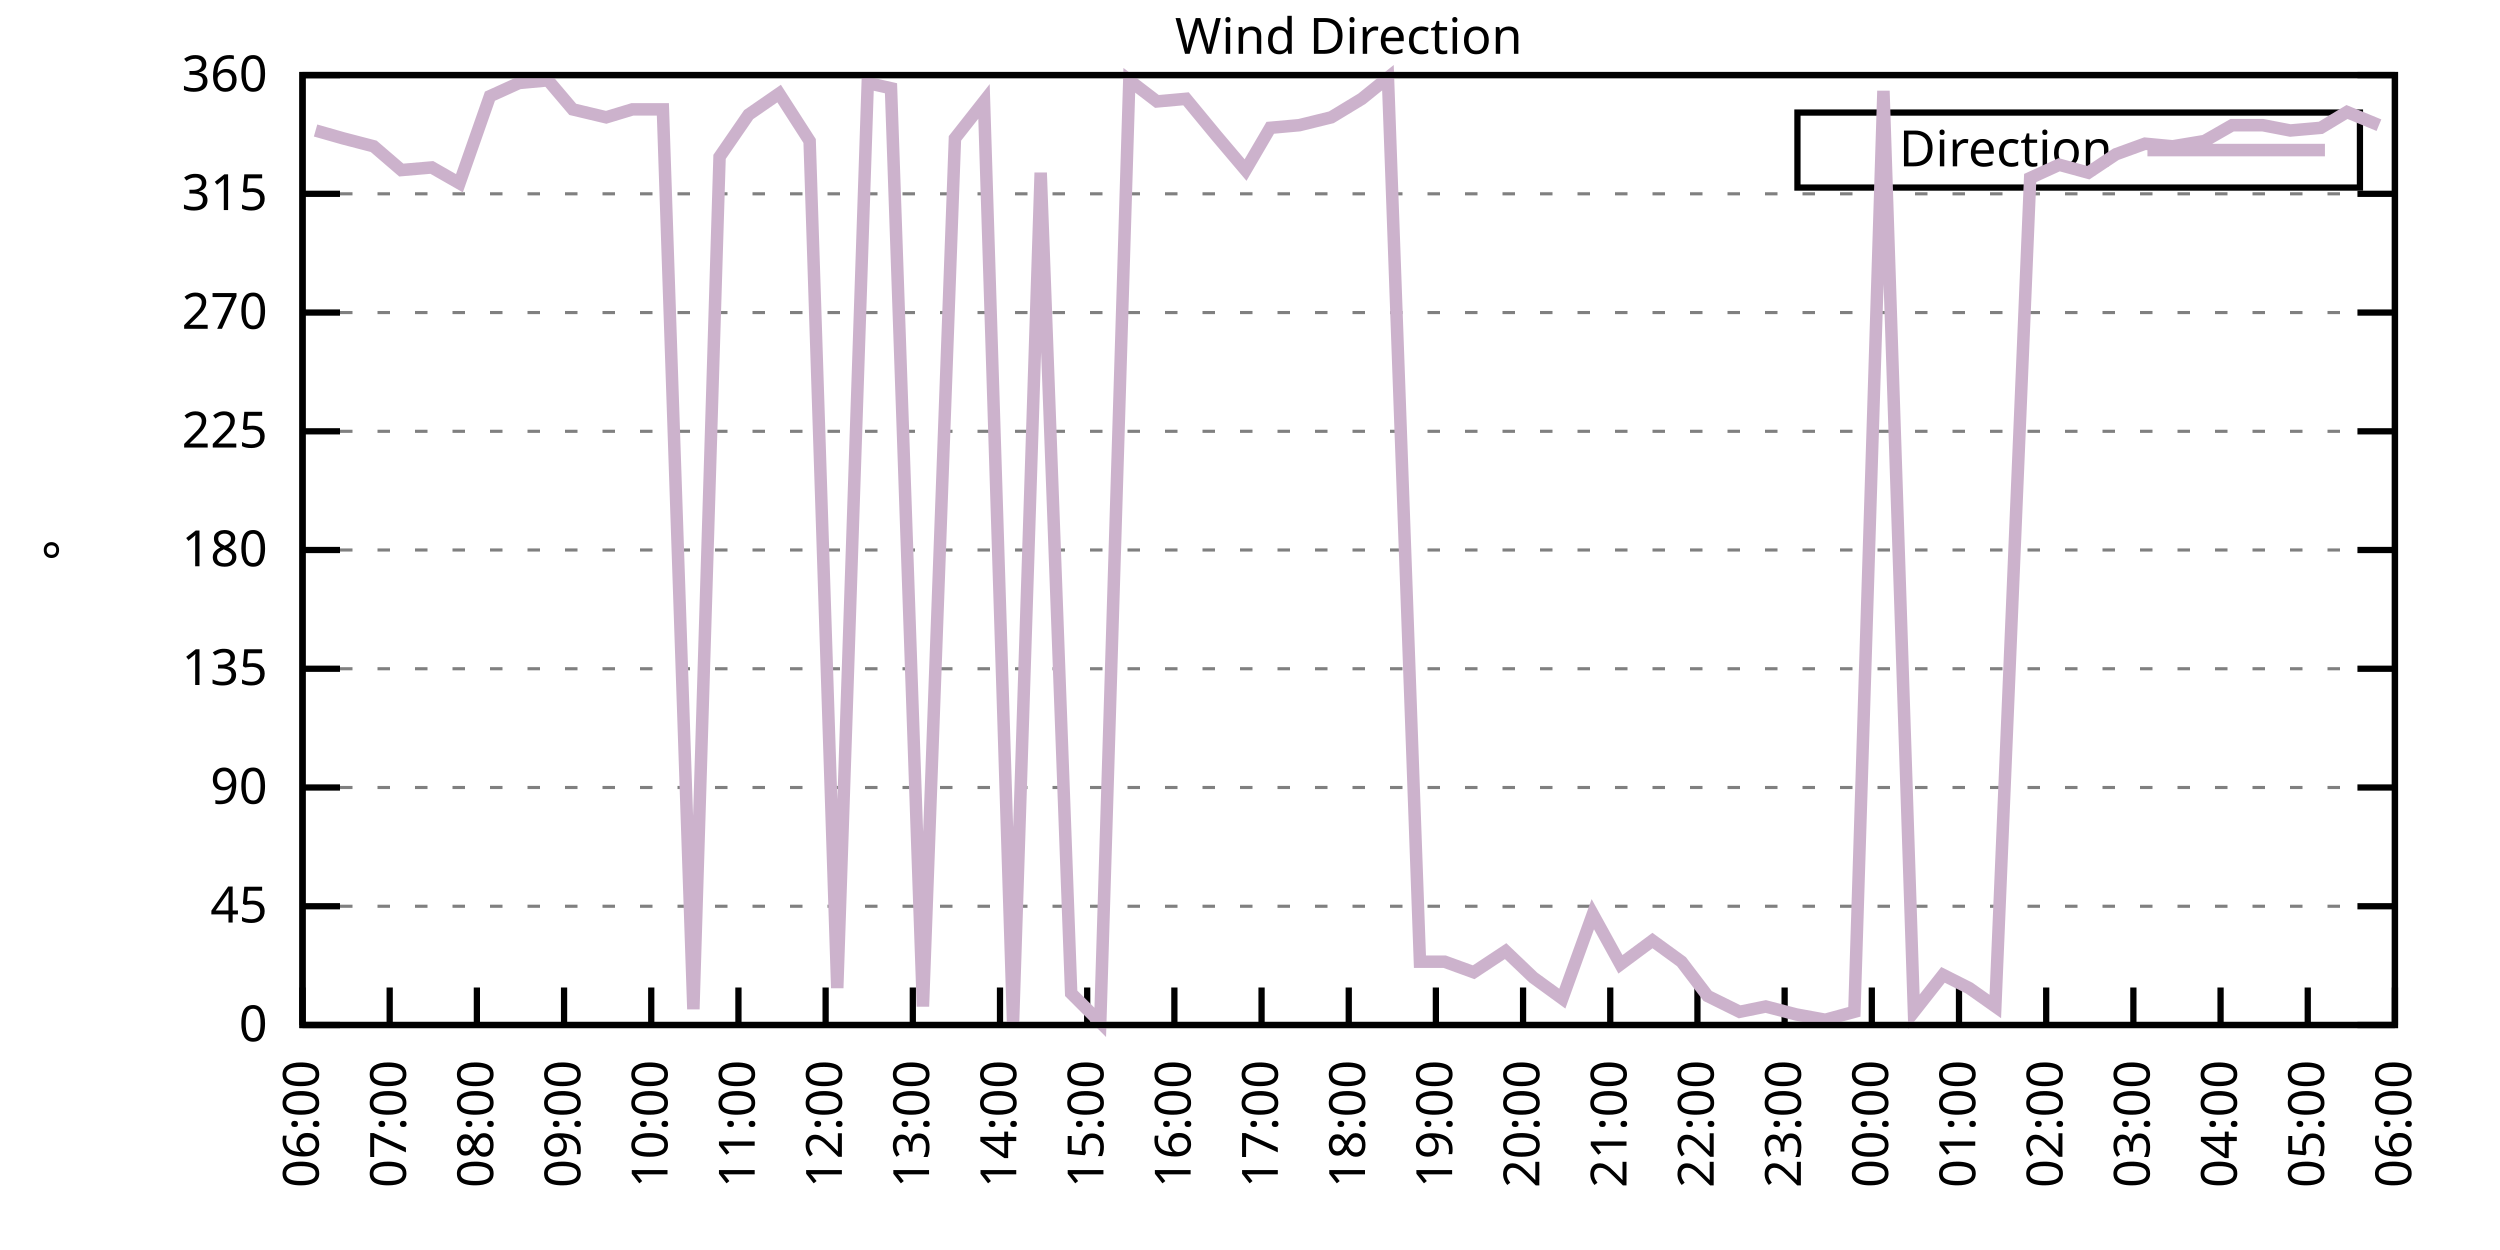
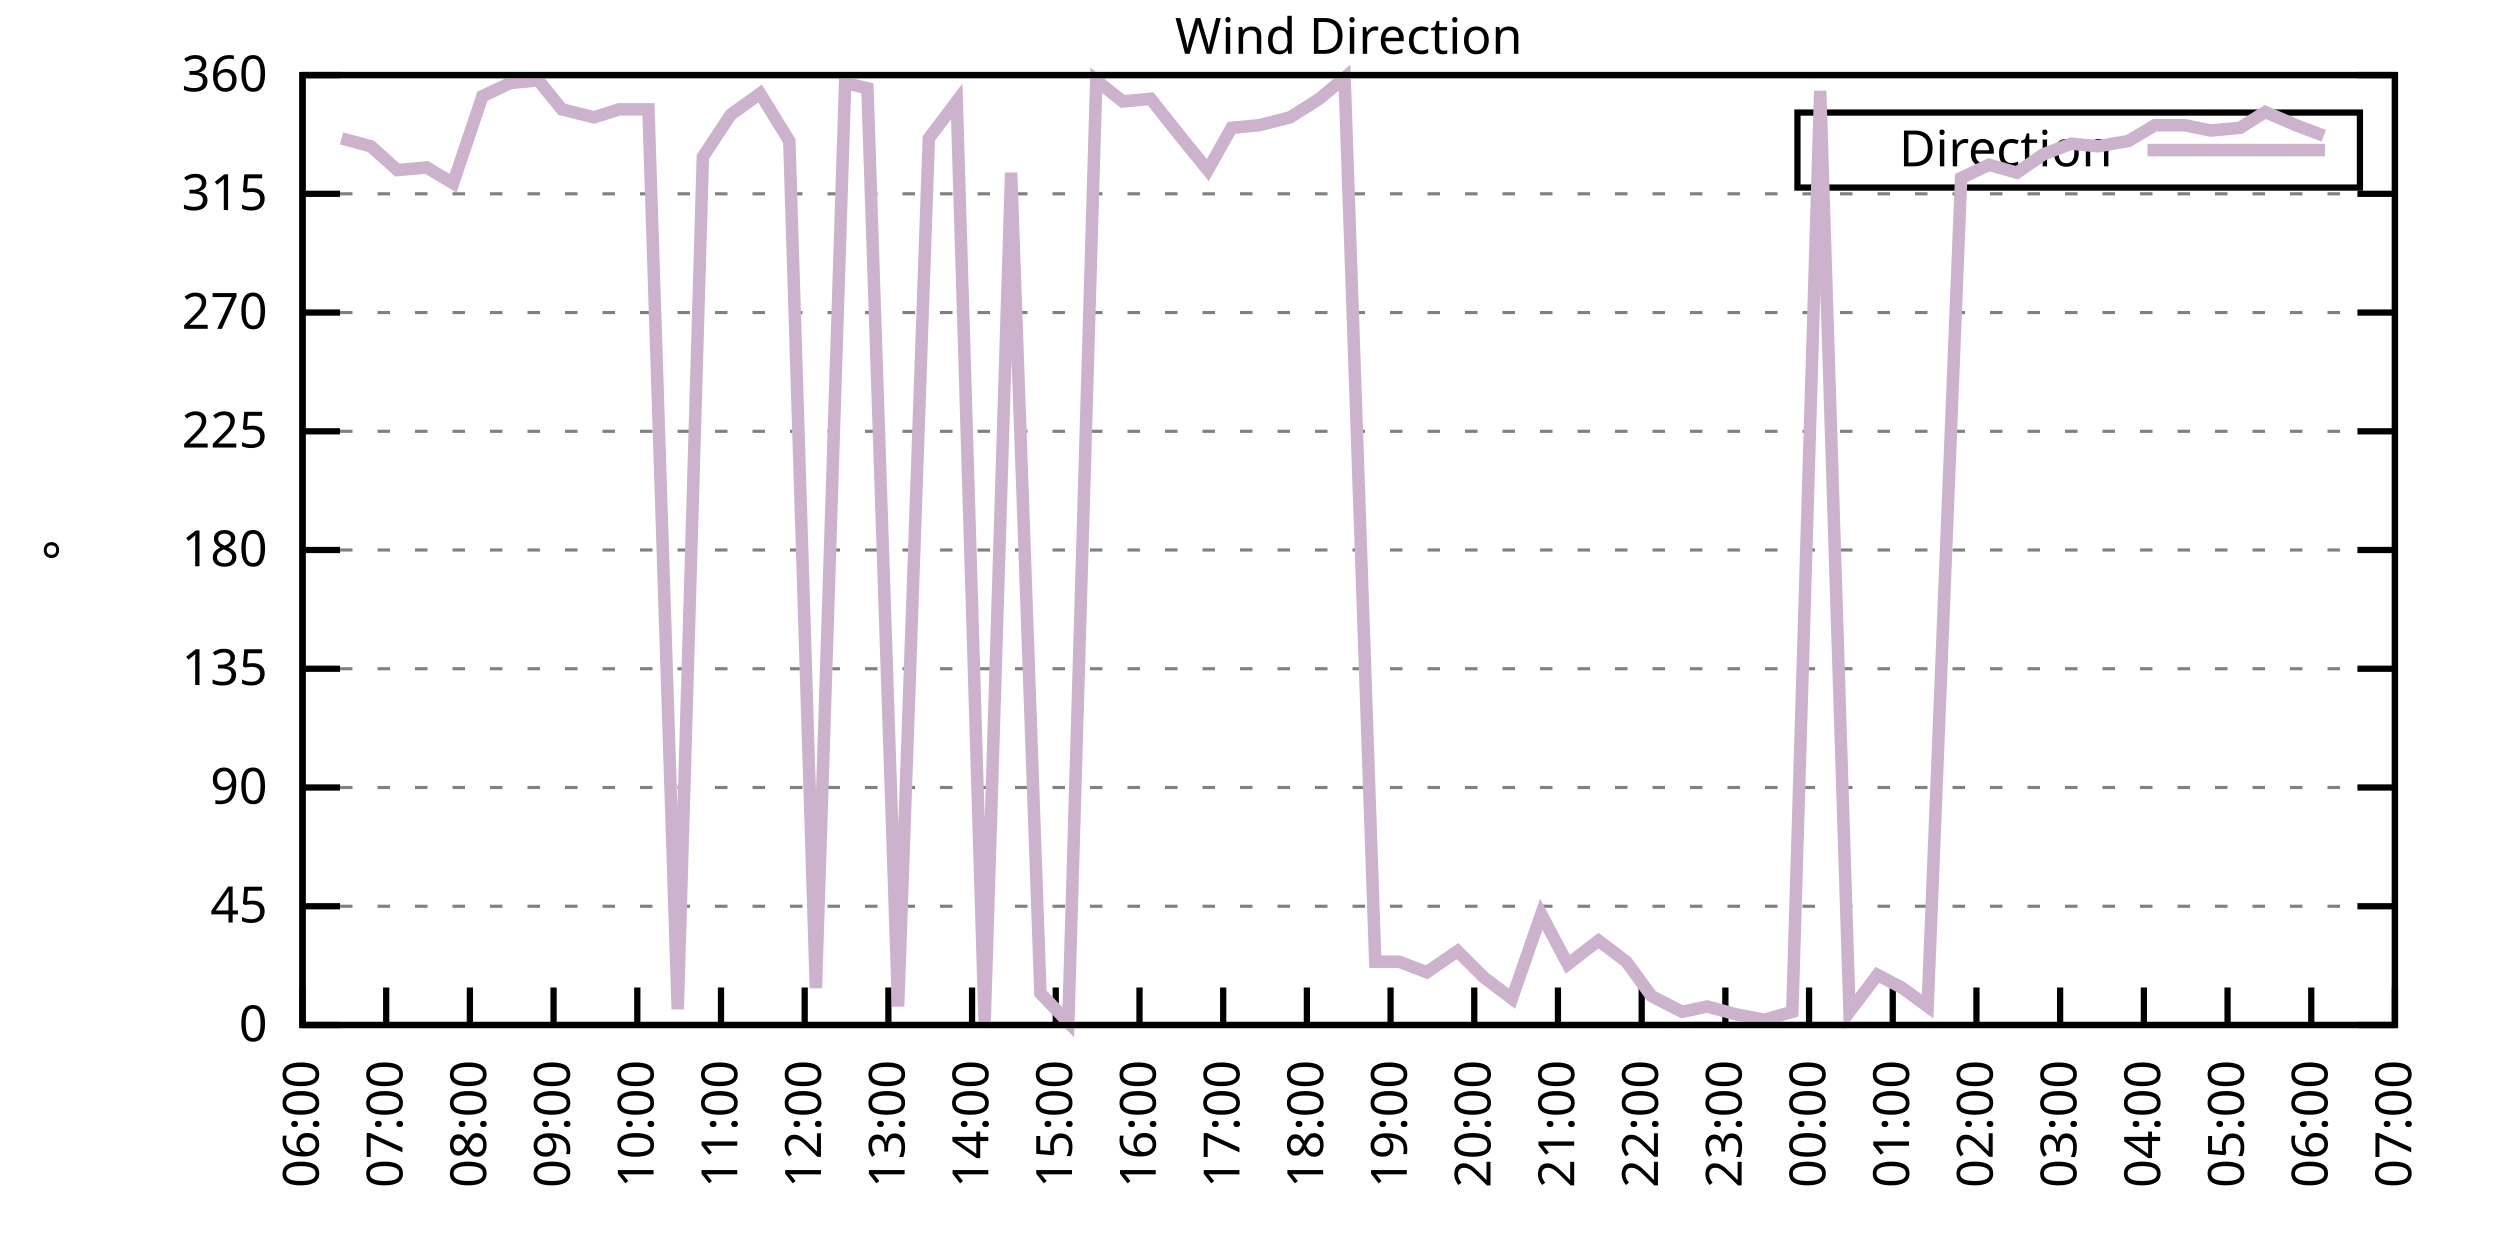
<svg xmlns="http://www.w3.org/2000/svg" xmlns:xlink="http://www.w3.org/1999/xlink" width="400" height="200" viewBox="0 0 400 200">
  <g id="gnuplot_canvas">
    <rect x="0" y="0" width="400" height="200" fill="none" />
    <defs>
      <circle id="gpDot" r="0.5" stroke-width="0.5" stroke="currentColor" />
      <path id="gpPt0" stroke-width="0.333" stroke="currentColor" d="M-1,0 h2 M0,-1 v2" />
      <path id="gpPt1" stroke-width="0.333" stroke="currentColor" d="M-1,-1 L1,1 M1,-1 L-1,1" />
      <path id="gpPt2" stroke-width="0.333" stroke="currentColor" d="M-1,0 L1,0 M0,-1 L0,1 M-1,-1 L1,1 M-1,1 L1,-1" />
      <rect id="gpPt3" stroke-width="0.333" stroke="currentColor" x="-1" y="-1" width="2" height="2" />
      <rect id="gpPt4" stroke-width="0.333" stroke="currentColor" fill="currentColor" x="-1" y="-1" width="2" height="2" />
      <circle id="gpPt5" stroke-width="0.333" stroke="currentColor" cx="0" cy="0" r="1" />
      <use xlink:href="#gpPt5" id="gpPt6" fill="currentColor" stroke="none" />
      <path id="gpPt7" stroke-width="0.333" stroke="currentColor" d="M0,-1.33 L-1.33,0.67 L1.33,0.67 z" />
      <use xlink:href="#gpPt7" id="gpPt8" fill="currentColor" stroke="none" />
      <use xlink:href="#gpPt7" id="gpPt9" stroke="currentColor" transform="rotate(180)" />
      <use xlink:href="#gpPt9" id="gpPt10" fill="currentColor" stroke="none" />
      <use xlink:href="#gpPt3" id="gpPt11" stroke="currentColor" transform="rotate(45)" />
      <use xlink:href="#gpPt11" id="gpPt12" fill="currentColor" stroke="none" />
      <path id="gpPt13" stroke-width="0.333" stroke="currentColor" d="M0,1.330 L1.265,0.411 L0.782,-1.067 L-0.782,-1.076 L-1.265,0.411 z" />
      <use xlink:href="#gpPt13" id="gpPt14" fill="currentColor" stroke="none" />
      <filter id="textbox" filterUnits="objectBoundingBox" x="0" y="0" height="1" width="1">
        <feFlood flood-color="white" flood-opacity="1" result="bgnd" />
        <feComposite in="SourceGraphic" in2="bgnd" operator="atop" />
      </filter>
      <filter id="greybox" filterUnits="objectBoundingBox" x="0" y="0" height="1" width="1">
        <feFlood flood-color="lightgrey" flood-opacity="1" result="grey" />
        <feComposite in="SourceGraphic" in2="grey" operator="atop" />
      </filter>
    </defs>
    <g fill="none" color="white" stroke="currentColor" stroke-width="1.00" stroke-linecap="butt" stroke-linejoin="miter">
</g>
    <g fill="none" color="black" stroke="currentColor" stroke-width="1.00" stroke-linecap="butt" stroke-linejoin="miter">
      <g stroke="none" shape-rendering="crispEdges">
        <polygon fill="rgb(255, 255, 255)" points="48.40,164.00 383.18,164.00 383.18,12.02 48.40,12.02 " />
      </g>
    </g>
    <g fill="none" color="black" stroke="currentColor" stroke-width="1.00" stroke-linecap="butt" stroke-linejoin="miter">
</g>
    <g fill="none" color="black" stroke="black" stroke-width="0.50" stroke-linecap="butt" stroke-linejoin="miter">
</g>
    <g fill="none" color="gray" stroke="currentColor" stroke-width="0.50" stroke-linecap="butt" stroke-linejoin="miter">
      <path stroke="gray" stroke-dasharray="2,4" class="gridline" d="M48.40,164.00 L383.19,164.00  " />
    </g>
    <g fill="none" color="gray" stroke="gray" stroke-width="1.00" stroke-linecap="butt" stroke-linejoin="miter">
</g>
    <g fill="none" color="black" stroke="currentColor" stroke-width="1.00" stroke-linecap="butt" stroke-linejoin="miter">
      <path stroke="black" d="M48.40,164.00 L54.40,164.00 M383.19,164.00 L377.19,164.00  " />
      <g transform="translate(42.80,166.60)" stroke="none" fill="black" font-family="Sans" font-size="8.00" text-anchor="end">
        <text>
          <tspan font-family="Sans"> 0</tspan>
        </text>
      </g>
    </g>
    <g fill="none" color="black" stroke="currentColor" stroke-width="1.00" stroke-linecap="butt" stroke-linejoin="miter">
</g>
    <g fill="none" color="black" stroke="black" stroke-width="0.50" stroke-linecap="butt" stroke-linejoin="miter">
</g>
    <g fill="none" color="gray" stroke="currentColor" stroke-width="0.50" stroke-linecap="butt" stroke-linejoin="miter">
      <path stroke="gray" stroke-dasharray="2,4" class="gridline" d="M48.40,145.00 L383.19,145.00  " />
    </g>
    <g fill="none" color="gray" stroke="gray" stroke-width="1.00" stroke-linecap="butt" stroke-linejoin="miter">
</g>
    <g fill="none" color="black" stroke="currentColor" stroke-width="1.00" stroke-linecap="butt" stroke-linejoin="miter">
      <path stroke="black" d="M48.40,145.00 L54.40,145.00 M383.19,145.00 L377.19,145.00  " />
      <g transform="translate(42.80,147.60)" stroke="none" fill="black" font-family="Sans" font-size="8.00" text-anchor="end">
        <text>
          <tspan font-family="Sans"> 45</tspan>
        </text>
      </g>
    </g>
    <g fill="none" color="black" stroke="currentColor" stroke-width="1.00" stroke-linecap="butt" stroke-linejoin="miter">
</g>
    <g fill="none" color="black" stroke="black" stroke-width="0.50" stroke-linecap="butt" stroke-linejoin="miter">
</g>
    <g fill="none" color="gray" stroke="currentColor" stroke-width="0.50" stroke-linecap="butt" stroke-linejoin="miter">
      <path stroke="gray" stroke-dasharray="2,4" class="gridline" d="M48.40,126.00 L383.19,126.00  " />
    </g>
    <g fill="none" color="gray" stroke="gray" stroke-width="1.00" stroke-linecap="butt" stroke-linejoin="miter">
</g>
    <g fill="none" color="black" stroke="currentColor" stroke-width="1.00" stroke-linecap="butt" stroke-linejoin="miter">
      <path stroke="black" d="M48.40,126.00 L54.40,126.00 M383.19,126.00 L377.19,126.00  " />
      <g transform="translate(42.80,128.60)" stroke="none" fill="black" font-family="Sans" font-size="8.00" text-anchor="end">
        <text>
          <tspan font-family="Sans"> 90</tspan>
        </text>
      </g>
    </g>
    <g fill="none" color="black" stroke="currentColor" stroke-width="1.00" stroke-linecap="butt" stroke-linejoin="miter">
</g>
    <g fill="none" color="black" stroke="black" stroke-width="0.50" stroke-linecap="butt" stroke-linejoin="miter">
</g>
    <g fill="none" color="gray" stroke="currentColor" stroke-width="0.50" stroke-linecap="butt" stroke-linejoin="miter">
      <path stroke="gray" stroke-dasharray="2,4" class="gridline" d="M48.40,107.00 L383.19,107.00  " />
    </g>
    <g fill="none" color="gray" stroke="gray" stroke-width="1.00" stroke-linecap="butt" stroke-linejoin="miter">
</g>
    <g fill="none" color="black" stroke="currentColor" stroke-width="1.00" stroke-linecap="butt" stroke-linejoin="miter">
      <path stroke="black" d="M48.40,107.00 L54.40,107.00 M383.19,107.00 L377.19,107.00  " />
      <g transform="translate(42.80,109.60)" stroke="none" fill="black" font-family="Sans" font-size="8.00" text-anchor="end">
        <text>
          <tspan font-family="Sans"> 135</tspan>
        </text>
      </g>
    </g>
    <g fill="none" color="black" stroke="currentColor" stroke-width="1.00" stroke-linecap="butt" stroke-linejoin="miter">
</g>
    <g fill="none" color="black" stroke="black" stroke-width="0.50" stroke-linecap="butt" stroke-linejoin="miter">
</g>
    <g fill="none" color="gray" stroke="currentColor" stroke-width="0.50" stroke-linecap="butt" stroke-linejoin="miter">
      <path stroke="gray" stroke-dasharray="2,4" class="gridline" d="M48.40,88.00 L383.19,88.00  " />
    </g>
    <g fill="none" color="gray" stroke="gray" stroke-width="1.00" stroke-linecap="butt" stroke-linejoin="miter">
</g>
    <g fill="none" color="black" stroke="currentColor" stroke-width="1.00" stroke-linecap="butt" stroke-linejoin="miter">
      <path stroke="black" d="M48.40,88.00 L54.40,88.00 M383.19,88.00 L377.19,88.00  " />
      <g transform="translate(42.80,90.60)" stroke="none" fill="black" font-family="Sans" font-size="8.00" text-anchor="end">
        <text>
          <tspan font-family="Sans"> 180</tspan>
        </text>
      </g>
    </g>
    <g fill="none" color="black" stroke="currentColor" stroke-width="1.00" stroke-linecap="butt" stroke-linejoin="miter">
</g>
    <g fill="none" color="black" stroke="black" stroke-width="0.50" stroke-linecap="butt" stroke-linejoin="miter">
</g>
    <g fill="none" color="gray" stroke="currentColor" stroke-width="0.50" stroke-linecap="butt" stroke-linejoin="miter">
      <path stroke="gray" stroke-dasharray="2,4" class="gridline" d="M48.40,69.01 L383.19,69.01  " />
    </g>
    <g fill="none" color="gray" stroke="gray" stroke-width="1.00" stroke-linecap="butt" stroke-linejoin="miter">
</g>
    <g fill="none" color="black" stroke="currentColor" stroke-width="1.00" stroke-linecap="butt" stroke-linejoin="miter">
      <path stroke="black" d="M48.40,69.01 L54.40,69.01 M383.19,69.01 L377.19,69.01  " />
      <g transform="translate(42.80,71.61)" stroke="none" fill="black" font-family="Sans" font-size="8.00" text-anchor="end">
        <text>
          <tspan font-family="Sans"> 225</tspan>
        </text>
      </g>
    </g>
    <g fill="none" color="black" stroke="currentColor" stroke-width="1.00" stroke-linecap="butt" stroke-linejoin="miter">
</g>
    <g fill="none" color="black" stroke="black" stroke-width="0.50" stroke-linecap="butt" stroke-linejoin="miter">
</g>
    <g fill="none" color="gray" stroke="currentColor" stroke-width="0.50" stroke-linecap="butt" stroke-linejoin="miter">
      <path stroke="gray" stroke-dasharray="2,4" class="gridline" d="M48.40,50.01 L383.19,50.01  " />
    </g>
    <g fill="none" color="gray" stroke="gray" stroke-width="1.00" stroke-linecap="butt" stroke-linejoin="miter">
</g>
    <g fill="none" color="black" stroke="currentColor" stroke-width="1.00" stroke-linecap="butt" stroke-linejoin="miter">
      <path stroke="black" d="M48.40,50.01 L54.40,50.01 M383.19,50.01 L377.19,50.01  " />
      <g transform="translate(42.80,52.61)" stroke="none" fill="black" font-family="Sans" font-size="8.00" text-anchor="end">
        <text>
          <tspan font-family="Sans"> 270</tspan>
        </text>
      </g>
    </g>
    <g fill="none" color="black" stroke="currentColor" stroke-width="1.00" stroke-linecap="butt" stroke-linejoin="miter">
</g>
    <g fill="none" color="black" stroke="black" stroke-width="0.50" stroke-linecap="butt" stroke-linejoin="miter">
</g>
    <g fill="none" color="gray" stroke="currentColor" stroke-width="0.50" stroke-linecap="butt" stroke-linejoin="miter">
      <path stroke="gray" stroke-dasharray="2,4" class="gridline" d="M48.40,31.01 L383.19,31.01  " />
    </g>
    <g fill="none" color="gray" stroke="gray" stroke-width="1.00" stroke-linecap="butt" stroke-linejoin="miter">
</g>
    <g fill="none" color="black" stroke="currentColor" stroke-width="1.00" stroke-linecap="butt" stroke-linejoin="miter">
      <path stroke="black" d="M48.40,31.01 L54.40,31.01 M383.19,31.01 L377.19,31.01  " />
      <g transform="translate(42.80,33.61)" stroke="none" fill="black" font-family="Sans" font-size="8.00" text-anchor="end">
        <text>
          <tspan font-family="Sans"> 315</tspan>
        </text>
      </g>
    </g>
    <g fill="none" color="black" stroke="currentColor" stroke-width="1.00" stroke-linecap="butt" stroke-linejoin="miter">
</g>
    <g fill="none" color="black" stroke="black" stroke-width="0.50" stroke-linecap="butt" stroke-linejoin="miter">
</g>
    <g fill="none" color="gray" stroke="currentColor" stroke-width="0.50" stroke-linecap="butt" stroke-linejoin="miter">
      <path stroke="gray" stroke-dasharray="2,4" class="gridline" d="M48.40,12.01 L383.19,12.01  " />
    </g>
    <g fill="none" color="gray" stroke="gray" stroke-width="1.00" stroke-linecap="butt" stroke-linejoin="miter">
</g>
    <g fill="none" color="black" stroke="currentColor" stroke-width="1.00" stroke-linecap="butt" stroke-linejoin="miter">
      <path stroke="black" d="M48.40,12.01 L54.40,12.01 M383.19,12.01 L377.19,12.01  " />
      <g transform="translate(42.80,14.61)" stroke="none" fill="black" font-family="Sans" font-size="8.00" text-anchor="end">
        <text>
          <tspan font-family="Sans"> 360</tspan>
        </text>
      </g>
    </g>
    <g fill="none" color="black" stroke="currentColor" stroke-width="1.00" stroke-linecap="butt" stroke-linejoin="miter">
      <path stroke="black" d="M48.40,164.00 L48.40,158.00  " />
      <g transform="translate(51.00,169.60) rotate(270.00)" stroke="none" fill="black" font-family="Sans" font-size="8.00" text-anchor="end">
        <text>
          <tspan font-family="Sans">06:00</tspan>
        </text>
      </g>
    </g>
    <g fill="none" color="black" stroke="currentColor" stroke-width="1.00" stroke-linecap="butt" stroke-linejoin="miter">
-       <path stroke="black" d="M62.35,164.00 L62.35,158.00  " />
-       <g transform="translate(64.95,169.60) rotate(270.00)" stroke="none" fill="black" font-family="Sans" font-size="8.00" text-anchor="end">
+       <path stroke="black" d="M61.79,164.00 L61.79,158.00  " />
+       <g transform="translate(64.39,169.60) rotate(270.00)" stroke="none" fill="black" font-family="Sans" font-size="8.00" text-anchor="end">
        <text>
          <tspan font-family="Sans">07:00</tspan>
        </text>
      </g>
    </g>
    <g fill="none" color="black" stroke="currentColor" stroke-width="1.00" stroke-linecap="butt" stroke-linejoin="miter">
-       <path stroke="black" d="M76.30,164.00 L76.30,158.00  " />
-       <g transform="translate(78.90,169.60) rotate(270.00)" stroke="none" fill="black" font-family="Sans" font-size="8.00" text-anchor="end">
+       <path stroke="black" d="M75.18,164.00 L75.18,158.00  " />
+       <g transform="translate(77.78,169.60) rotate(270.00)" stroke="none" fill="black" font-family="Sans" font-size="8.00" text-anchor="end">
        <text>
          <tspan font-family="Sans">08:00</tspan>
        </text>
      </g>
    </g>
    <g fill="none" color="black" stroke="currentColor" stroke-width="1.00" stroke-linecap="butt" stroke-linejoin="miter">
-       <path stroke="black" d="M90.25,164.00 L90.25,158.00  " />
-       <g transform="translate(92.85,169.60) rotate(270.00)" stroke="none" fill="black" font-family="Sans" font-size="8.00" text-anchor="end">
+       <path stroke="black" d="M88.57,164.00 L88.57,158.00  " />
+       <g transform="translate(91.17,169.60) rotate(270.00)" stroke="none" fill="black" font-family="Sans" font-size="8.00" text-anchor="end">
        <text>
          <tspan font-family="Sans">09:00</tspan>
        </text>
      </g>
    </g>
    <g fill="none" color="black" stroke="currentColor" stroke-width="1.00" stroke-linecap="butt" stroke-linejoin="miter">
-       <path stroke="black" d="M104.20,164.00 L104.20,158.00  " />
-       <g transform="translate(106.80,169.60) rotate(270.00)" stroke="none" fill="black" font-family="Sans" font-size="8.00" text-anchor="end">
+       <path stroke="black" d="M101.97,164.00 L101.97,158.00  " />
+       <g transform="translate(104.57,169.60) rotate(270.00)" stroke="none" fill="black" font-family="Sans" font-size="8.00" text-anchor="end">
        <text>
          <tspan font-family="Sans">10:00</tspan>
        </text>
      </g>
    </g>
    <g fill="none" color="black" stroke="currentColor" stroke-width="1.00" stroke-linecap="butt" stroke-linejoin="miter">
-       <path stroke="black" d="M118.15,164.00 L118.15,158.00  " />
-       <g transform="translate(120.75,169.60) rotate(270.00)" stroke="none" fill="black" font-family="Sans" font-size="8.00" text-anchor="end">
+       <path stroke="black" d="M115.36,164.00 L115.36,158.00  " />
+       <g transform="translate(117.96,169.60) rotate(270.00)" stroke="none" fill="black" font-family="Sans" font-size="8.00" text-anchor="end">
        <text>
          <tspan font-family="Sans">11:00</tspan>
        </text>
      </g>
    </g>
    <g fill="none" color="black" stroke="currentColor" stroke-width="1.00" stroke-linecap="butt" stroke-linejoin="miter">
-       <path stroke="black" d="M132.10,164.00 L132.10,158.00  " />
-       <g transform="translate(134.70,169.60) rotate(270.00)" stroke="none" fill="black" font-family="Sans" font-size="8.00" text-anchor="end">
+       <path stroke="black" d="M128.75,164.00 L128.75,158.00  " />
+       <g transform="translate(131.35,169.60) rotate(270.00)" stroke="none" fill="black" font-family="Sans" font-size="8.00" text-anchor="end">
        <text>
          <tspan font-family="Sans">12:00</tspan>
        </text>
      </g>
    </g>
    <g fill="none" color="black" stroke="currentColor" stroke-width="1.00" stroke-linecap="butt" stroke-linejoin="miter">
-       <path stroke="black" d="M146.05,164.00 L146.05,158.00  " />
-       <g transform="translate(148.65,169.60) rotate(270.00)" stroke="none" fill="black" font-family="Sans" font-size="8.00" text-anchor="end">
+       <path stroke="black" d="M142.14,164.00 L142.14,158.00  " />
+       <g transform="translate(144.74,169.60) rotate(270.00)" stroke="none" fill="black" font-family="Sans" font-size="8.00" text-anchor="end">
        <text>
          <tspan font-family="Sans">13:00</tspan>
        </text>
      </g>
    </g>
    <g fill="none" color="black" stroke="currentColor" stroke-width="1.00" stroke-linecap="butt" stroke-linejoin="miter">
-       <path stroke="black" d="M160.00,164.00 L160.00,158.00  " />
-       <g transform="translate(162.60,169.60) rotate(270.00)" stroke="none" fill="black" font-family="Sans" font-size="8.00" text-anchor="end">
+       <path stroke="black" d="M155.53,164.00 L155.53,158.00  " />
+       <g transform="translate(158.13,169.60) rotate(270.00)" stroke="none" fill="black" font-family="Sans" font-size="8.00" text-anchor="end">
        <text>
          <tspan font-family="Sans">14:00</tspan>
        </text>
      </g>
    </g>
    <g fill="none" color="black" stroke="currentColor" stroke-width="1.00" stroke-linecap="butt" stroke-linejoin="miter">
-       <path stroke="black" d="M173.95,164.00 L173.95,158.00  " />
-       <g transform="translate(176.55,169.60) rotate(270.00)" stroke="none" fill="black" font-family="Sans" font-size="8.00" text-anchor="end">
+       <path stroke="black" d="M168.92,164.00 L168.92,158.00  " />
+       <g transform="translate(171.52,169.60) rotate(270.00)" stroke="none" fill="black" font-family="Sans" font-size="8.00" text-anchor="end">
        <text>
          <tspan font-family="Sans">15:00</tspan>
        </text>
      </g>
    </g>
    <g fill="none" color="black" stroke="currentColor" stroke-width="1.00" stroke-linecap="butt" stroke-linejoin="miter">
-       <path stroke="black" d="M187.90,164.00 L187.90,158.00  " />
-       <g transform="translate(190.50,169.60) rotate(270.00)" stroke="none" fill="black" font-family="Sans" font-size="8.00" text-anchor="end">
+       <path stroke="black" d="M182.32,164.00 L182.32,158.00  " />
+       <g transform="translate(184.92,169.60) rotate(270.00)" stroke="none" fill="black" font-family="Sans" font-size="8.00" text-anchor="end">
        <text>
          <tspan font-family="Sans">16:00</tspan>
        </text>
      </g>
    </g>
    <g fill="none" color="black" stroke="currentColor" stroke-width="1.00" stroke-linecap="butt" stroke-linejoin="miter">
-       <path stroke="black" d="M201.85,164.00 L201.85,158.00  " />
-       <g transform="translate(204.45,169.60) rotate(270.00)" stroke="none" fill="black" font-family="Sans" font-size="8.00" text-anchor="end">
+       <path stroke="black" d="M195.71,164.00 L195.71,158.00  " />
+       <g transform="translate(198.31,169.60) rotate(270.00)" stroke="none" fill="black" font-family="Sans" font-size="8.00" text-anchor="end">
        <text>
          <tspan font-family="Sans">17:00</tspan>
        </text>
      </g>
    </g>
    <g fill="none" color="black" stroke="currentColor" stroke-width="1.00" stroke-linecap="butt" stroke-linejoin="miter">
-       <path stroke="black" d="M215.80,164.00 L215.80,158.00  " />
-       <g transform="translate(218.40,169.60) rotate(270.00)" stroke="none" fill="black" font-family="Sans" font-size="8.00" text-anchor="end">
+       <path stroke="black" d="M209.10,164.00 L209.10,158.00  " />
+       <g transform="translate(211.70,169.60) rotate(270.00)" stroke="none" fill="black" font-family="Sans" font-size="8.00" text-anchor="end">
        <text>
          <tspan font-family="Sans">18:00</tspan>
        </text>
      </g>
    </g>
    <g fill="none" color="black" stroke="currentColor" stroke-width="1.00" stroke-linecap="butt" stroke-linejoin="miter">
-       <path stroke="black" d="M229.74,164.00 L229.74,158.00  " />
-       <g transform="translate(232.34,169.60) rotate(270.00)" stroke="none" fill="black" font-family="Sans" font-size="8.00" text-anchor="end">
+       <path stroke="black" d="M222.49,164.00 L222.49,158.00  " />
+       <g transform="translate(225.09,169.60) rotate(270.00)" stroke="none" fill="black" font-family="Sans" font-size="8.00" text-anchor="end">
        <text>
          <tspan font-family="Sans">19:00</tspan>
        </text>
      </g>
    </g>
    <g fill="none" color="black" stroke="currentColor" stroke-width="1.00" stroke-linecap="butt" stroke-linejoin="miter">
-       <path stroke="black" d="M243.69,164.00 L243.69,158.00  " />
-       <g transform="translate(246.29,169.60) rotate(270.00)" stroke="none" fill="black" font-family="Sans" font-size="8.00" text-anchor="end">
+       <path stroke="black" d="M235.88,164.00 L235.88,158.00  " />
+       <g transform="translate(238.48,169.60) rotate(270.00)" stroke="none" fill="black" font-family="Sans" font-size="8.00" text-anchor="end">
        <text>
          <tspan font-family="Sans">20:00</tspan>
        </text>
      </g>
    </g>
    <g fill="none" color="black" stroke="currentColor" stroke-width="1.00" stroke-linecap="butt" stroke-linejoin="miter">
-       <path stroke="black" d="M257.64,164.00 L257.64,158.00  " />
-       <g transform="translate(260.24,169.60) rotate(270.00)" stroke="none" fill="black" font-family="Sans" font-size="8.00" text-anchor="end">
+       <path stroke="black" d="M249.27,164.00 L249.27,158.00  " />
+       <g transform="translate(251.87,169.60) rotate(270.00)" stroke="none" fill="black" font-family="Sans" font-size="8.00" text-anchor="end">
        <text>
          <tspan font-family="Sans">21:00</tspan>
        </text>
      </g>
    </g>
    <g fill="none" color="black" stroke="currentColor" stroke-width="1.00" stroke-linecap="butt" stroke-linejoin="miter">
-       <path stroke="black" d="M271.59,164.00 L271.59,158.00  " />
-       <g transform="translate(274.19,169.60) rotate(270.00)" stroke="none" fill="black" font-family="Sans" font-size="8.00" text-anchor="end">
+       <path stroke="black" d="M262.67,164.00 L262.67,158.00  " />
+       <g transform="translate(265.27,169.60) rotate(270.00)" stroke="none" fill="black" font-family="Sans" font-size="8.00" text-anchor="end">
        <text>
          <tspan font-family="Sans">22:00</tspan>
        </text>
      </g>
    </g>
    <g fill="none" color="black" stroke="currentColor" stroke-width="1.00" stroke-linecap="butt" stroke-linejoin="miter">
-       <path stroke="black" d="M285.54,164.00 L285.54,158.00  " />
-       <g transform="translate(288.14,169.60) rotate(270.00)" stroke="none" fill="black" font-family="Sans" font-size="8.00" text-anchor="end">
+       <path stroke="black" d="M276.06,164.00 L276.06,158.00  " />
+       <g transform="translate(278.66,169.60) rotate(270.00)" stroke="none" fill="black" font-family="Sans" font-size="8.00" text-anchor="end">
        <text>
          <tspan font-family="Sans">23:00</tspan>
        </text>
      </g>
    </g>
    <g fill="none" color="black" stroke="currentColor" stroke-width="1.00" stroke-linecap="butt" stroke-linejoin="miter">
-       <path stroke="black" d="M299.49,164.00 L299.49,158.00  " />
-       <g transform="translate(302.09,169.60) rotate(270.00)" stroke="none" fill="black" font-family="Sans" font-size="8.00" text-anchor="end">
+       <path stroke="black" d="M289.45,164.00 L289.45,158.00  " />
+       <g transform="translate(292.05,169.60) rotate(270.00)" stroke="none" fill="black" font-family="Sans" font-size="8.00" text-anchor="end">
        <text>
          <tspan font-family="Sans">00:00</tspan>
        </text>
      </g>
    </g>
    <g fill="none" color="black" stroke="currentColor" stroke-width="1.00" stroke-linecap="butt" stroke-linejoin="miter">
-       <path stroke="black" d="M313.44,164.00 L313.44,158.00  " />
-       <g transform="translate(316.04,169.60) rotate(270.00)" stroke="none" fill="black" font-family="Sans" font-size="8.00" text-anchor="end">
+       <path stroke="black" d="M302.84,164.00 L302.84,158.00  " />
+       <g transform="translate(305.44,169.60) rotate(270.00)" stroke="none" fill="black" font-family="Sans" font-size="8.00" text-anchor="end">
        <text>
          <tspan font-family="Sans">01:00</tspan>
        </text>
      </g>
    </g>
    <g fill="none" color="black" stroke="currentColor" stroke-width="1.00" stroke-linecap="butt" stroke-linejoin="miter">
-       <path stroke="black" d="M327.39,164.00 L327.39,158.00  " />
-       <g transform="translate(329.99,169.60) rotate(270.00)" stroke="none" fill="black" font-family="Sans" font-size="8.00" text-anchor="end">
+       <path stroke="black" d="M316.23,164.00 L316.23,158.00  " />
+       <g transform="translate(318.83,169.60) rotate(270.00)" stroke="none" fill="black" font-family="Sans" font-size="8.00" text-anchor="end">
        <text>
          <tspan font-family="Sans">02:00</tspan>
        </text>
      </g>
    </g>
    <g fill="none" color="black" stroke="currentColor" stroke-width="1.00" stroke-linecap="butt" stroke-linejoin="miter">
-       <path stroke="black" d="M341.34,164.00 L341.34,158.00  " />
-       <g transform="translate(343.94,169.60) rotate(270.00)" stroke="none" fill="black" font-family="Sans" font-size="8.00" text-anchor="end">
+       <path stroke="black" d="M329.62,164.00 L329.62,158.00  " />
+       <g transform="translate(332.22,169.60) rotate(270.00)" stroke="none" fill="black" font-family="Sans" font-size="8.00" text-anchor="end">
        <text>
          <tspan font-family="Sans">03:00</tspan>
        </text>
      </g>
    </g>
    <g fill="none" color="black" stroke="currentColor" stroke-width="1.00" stroke-linecap="butt" stroke-linejoin="miter">
-       <path stroke="black" d="M355.29,164.00 L355.29,158.00  " />
-       <g transform="translate(357.89,169.60) rotate(270.00)" stroke="none" fill="black" font-family="Sans" font-size="8.00" text-anchor="end">
+       <path stroke="black" d="M343.02,164.00 L343.02,158.00  " />
+       <g transform="translate(345.62,169.60) rotate(270.00)" stroke="none" fill="black" font-family="Sans" font-size="8.00" text-anchor="end">
        <text>
          <tspan font-family="Sans">04:00</tspan>
        </text>
      </g>
    </g>
    <g fill="none" color="black" stroke="currentColor" stroke-width="1.00" stroke-linecap="butt" stroke-linejoin="miter">
-       <path stroke="black" d="M369.24,164.00 L369.24,158.00  " />
-       <g transform="translate(371.84,169.60) rotate(270.00)" stroke="none" fill="black" font-family="Sans" font-size="8.00" text-anchor="end">
+       <path stroke="black" d="M356.41,164.00 L356.41,158.00  " />
+       <g transform="translate(359.01,169.60) rotate(270.00)" stroke="none" fill="black" font-family="Sans" font-size="8.00" text-anchor="end">
        <text>
          <tspan font-family="Sans">05:00</tspan>
+         </text>
+       </g>
+     </g>
+     <g fill="none" color="black" stroke="currentColor" stroke-width="1.00" stroke-linecap="butt" stroke-linejoin="miter">
+       <path stroke="black" d="M369.80,164.00 L369.80,158.00  " />
+       <g transform="translate(372.40,169.60) rotate(270.00)" stroke="none" fill="black" font-family="Sans" font-size="8.00" text-anchor="end">
+         <text>
+           <tspan font-family="Sans">06:00</tspan>
        </text>
      </g>
    </g>
    <g fill="none" color="black" stroke="currentColor" stroke-width="1.00" stroke-linecap="butt" stroke-linejoin="miter">
      <path stroke="black" d="M383.19,164.00 L383.19,158.00  " />
      <g transform="translate(385.79,169.60) rotate(270.00)" stroke="none" fill="black" font-family="Sans" font-size="8.00" text-anchor="end">
        <text>
-           <tspan font-family="Sans">06:00</tspan>
+           <tspan font-family="Sans">07:00</tspan>
        </text>
      </g>
    </g>
    <g fill="none" color="black" stroke="currentColor" stroke-width="1.00" stroke-linecap="butt" stroke-linejoin="miter">
</g>
    <g fill="none" color="black" stroke="currentColor" stroke-width="1.00" stroke-linecap="butt" stroke-linejoin="miter">
      <path stroke="black" d="M48.40,12.01 L48.40,164.00 L383.19,164.00 L383.19,12.01 L48.40,12.01 Z  " />
    </g>
    <g fill="none" color="black" stroke="currentColor" stroke-width="1.00" stroke-linecap="butt" stroke-linejoin="miter">
</g>
    <g fill="none" color="black" stroke="currentColor" stroke-width="1.00" stroke-linecap="butt" stroke-linejoin="miter">
      <path stroke="black" d="M287.59,30.01 L287.59,18.01 L377.59,18.01 L377.59,30.01 L287.59,30.01 Z  " />
    </g>
    <g id="Wind_direction_plot_1">
      <g fill="none" color="white" stroke="black" stroke-width="2.00" stroke-linecap="butt" stroke-linejoin="miter">
</g>
      <g fill="none" color="black" stroke="currentColor" stroke-width="2.00" stroke-linecap="butt" stroke-linejoin="miter">
        <g transform="translate(337.99,26.61)" stroke="none" fill="black" font-family="Sans" font-size="8.00" text-anchor="end">
          <text>
            <tspan font-family="Sans">Direction</tspan>
          </text>
        </g>
      </g>
      <g fill="none" color="black" stroke="currentColor" stroke-width="2.00" stroke-linecap="butt" stroke-linejoin="miter">
-         <path stroke="rgb(204, 178, 204)" d="M343.59,24.01 L371.99,24.01 M50.49,20.88 L54.91,22.14 L59.79,23.41 L64.21,27.21 L69.09,26.79 L73.51,29.32   L78.39,15.39 L83.04,13.28 L87.69,12.85 L91.64,17.50 L96.99,18.77 L101.18,17.50 L106.06,17.50 L110.94,161.47   L115.13,25.10 L119.78,18.34 L124.66,14.97 L129.54,22.56 L133.96,158.09 L138.84,13.28 L142.56,14.12 L147.67,161.04   L152.79,22.14 L157.44,16.23 L162.09,163.58 L166.51,27.63 L171.39,158.93 L176.04,163.58 L180.69,12.85 L185.11,16.23   L189.76,15.81 L194.64,21.72 L199.29,27.21 L203.24,20.45 L207.89,20.03 L213.01,18.77 L217.89,15.81 L222.07,12.43   L227.19,153.87 L231.14,153.87 L235.79,155.56 L240.90,152.18 L245.32,156.40 L249.97,159.78 L254.85,146.27 L259.27,154.29   L264.39,150.49 L269.04,153.87 L273.22,159.36 L278.34,161.89 L282.52,161.04 L287.40,162.31 L292.05,163.16 L296.70,161.89   L301.35,14.54 L306.23,161.89 L310.88,155.98 L315.07,158.09 L319.25,161.04 L324.83,28.48 L329.48,26.36 L334.13,27.63   L338.55,24.68 L343.20,22.99 L347.62,23.41 L352.73,22.56 L357.15,20.03 L362.03,20.03 L366.45,20.88 L371.33,20.45   L375.52,17.92 L380.63,20.03  " />
+         <path stroke="rgb(204, 178, 204)" d="M343.59,24.01 L371.99,24.01 M54.65,22.14 L59.34,23.41 L63.58,27.21 L68.26,26.79 L72.50,29.32 L77.19,15.39   L81.66,13.28 L86.12,12.85 L89.91,17.50 L95.05,18.77 L99.06,17.50 L103.75,17.50 L108.44,161.47 L112.46,25.10   L116.92,18.34 L121.61,14.97 L126.29,22.56 L130.54,158.09 L135.22,13.28 L138.79,14.12 L143.70,161.04 L148.61,22.14   L153.08,16.23 L157.54,163.58 L161.78,27.63 L166.47,158.93 L170.93,163.58 L175.40,12.85 L179.64,16.23 L184.10,15.81   L188.79,21.72 L193.25,27.21 L197.05,20.45 L201.51,20.03 L206.42,18.77 L211.11,15.81 L215.13,12.43 L220.04,153.87   L223.83,153.87 L228.29,155.56 L233.20,152.18 L237.44,156.40 L241.91,159.78 L246.60,146.27 L250.84,154.29 L255.75,150.49   L260.21,153.87 L264.23,159.36 L269.14,161.89 L273.16,161.04 L277.84,162.31 L282.31,163.16 L286.77,161.89 L291.23,14.54   L295.92,161.89 L300.39,155.98 L304.40,158.09 L308.42,161.04 L313.78,28.48 L318.24,26.36 L322.70,27.63 L326.95,24.68   L331.41,22.99 L335.65,23.41 L340.56,22.56 L344.80,20.03 L349.49,20.03 L353.73,20.88 L358.42,20.45 L362.43,17.92   L367.34,20.03 L371.81,21.72  " />
      </g>
    </g>
    <g fill="none" color="black" stroke="currentColor" stroke-width="2.00" stroke-linecap="butt" stroke-linejoin="miter">
</g>
    <g fill="none" color="black" stroke="black" stroke-width="1.00" stroke-linecap="butt" stroke-linejoin="miter">
</g>
    <g fill="none" color="black" stroke="currentColor" stroke-width="1.00" stroke-linecap="butt" stroke-linejoin="miter">
      <path stroke="black" d="M48.40,12.01 L48.40,164.00 L383.19,164.00 L383.19,12.01 L48.40,12.01 Z  " />
      <g transform="translate(12.80,88.01) rotate(270.00)" stroke="none" fill="black" font-family="Sans" font-size="8.00" text-anchor="middle">
        <text>
          <tspan font-family="Sans">°</tspan>
        </text>
      </g>
    </g>
    <g fill="none" color="black" stroke="currentColor" stroke-width="1.00" stroke-linecap="butt" stroke-linejoin="miter">
</g>
    <g fill="none" color="black" stroke="currentColor" stroke-width="1.00" stroke-linecap="butt" stroke-linejoin="miter">
      <g transform="translate(215.79,8.61)" stroke="none" fill="black" font-family="Sans" font-size="8.00" text-anchor="middle">
        <text>
          <tspan font-family="Sans">Wind Direction</tspan>
        </text>
      </g>
    </g>
    <g fill="none" color="black" stroke="currentColor" stroke-width="1.00" stroke-linecap="butt" stroke-linejoin="miter">
</g>
  </g>
</svg>
